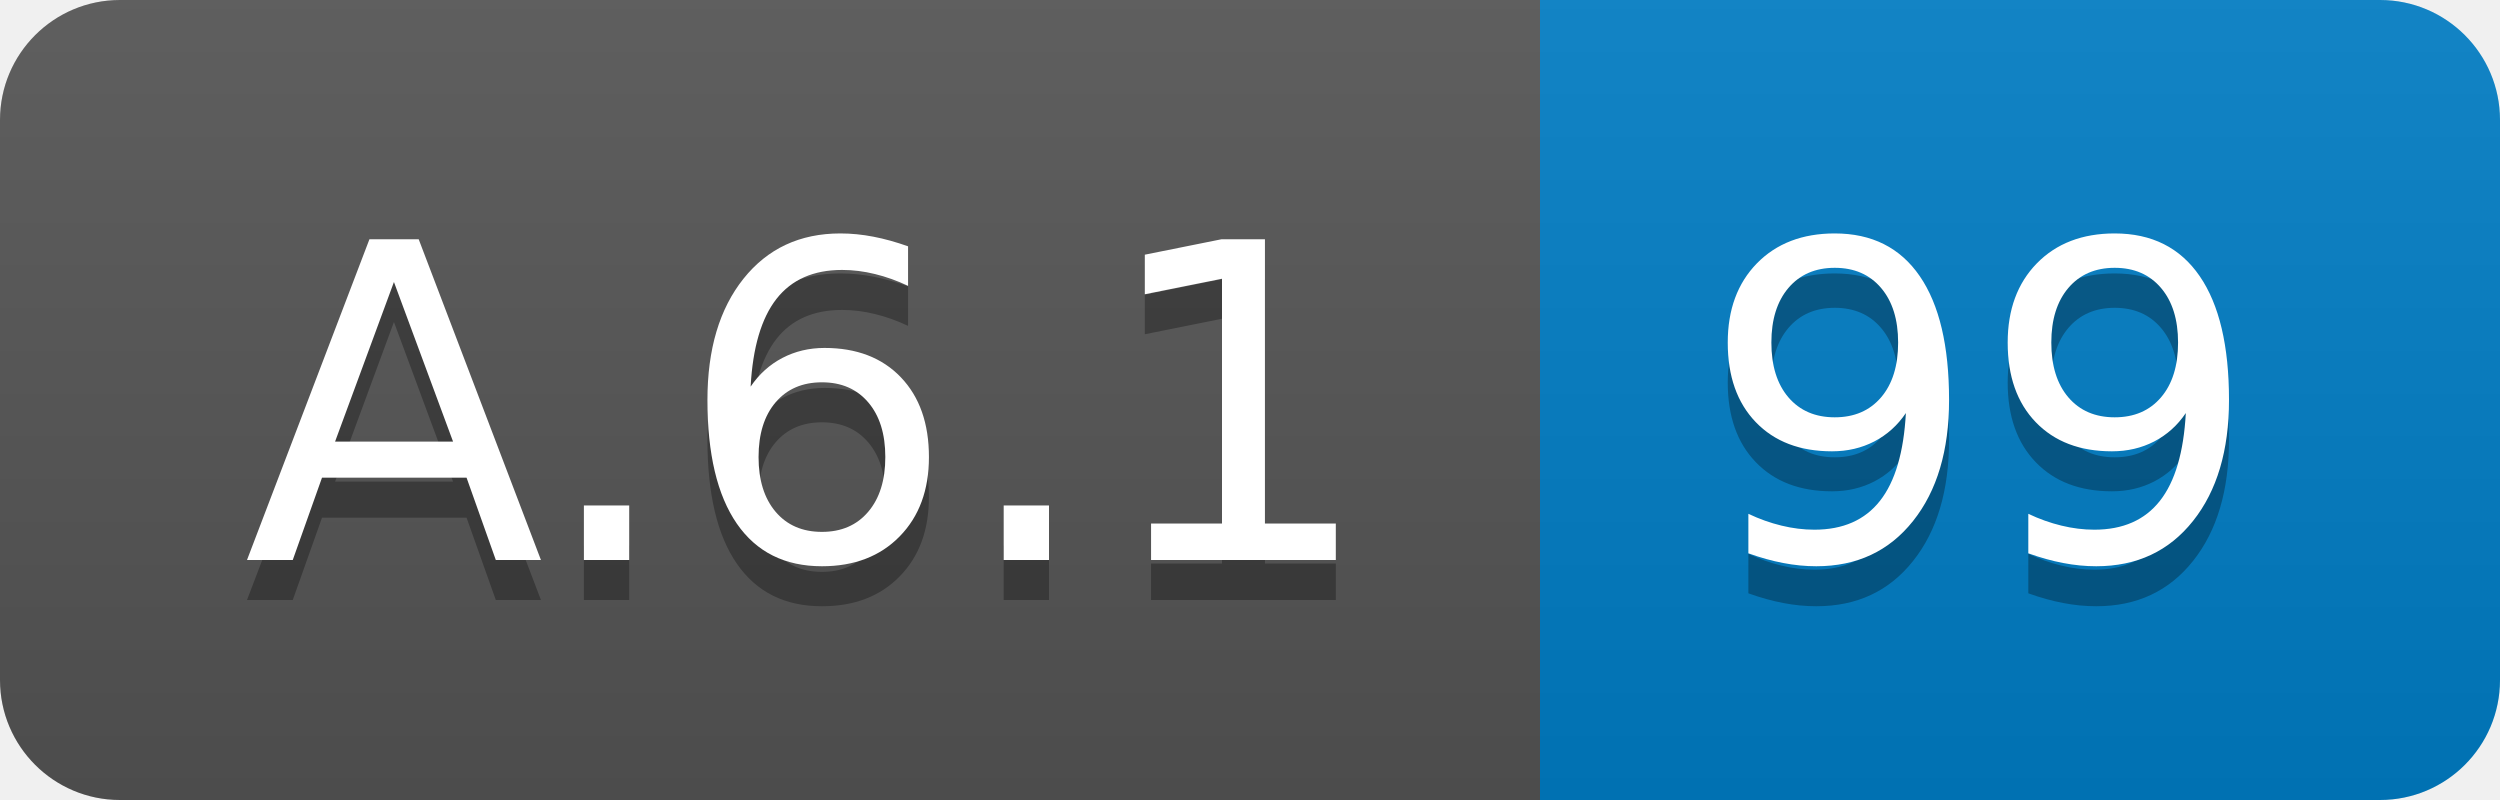
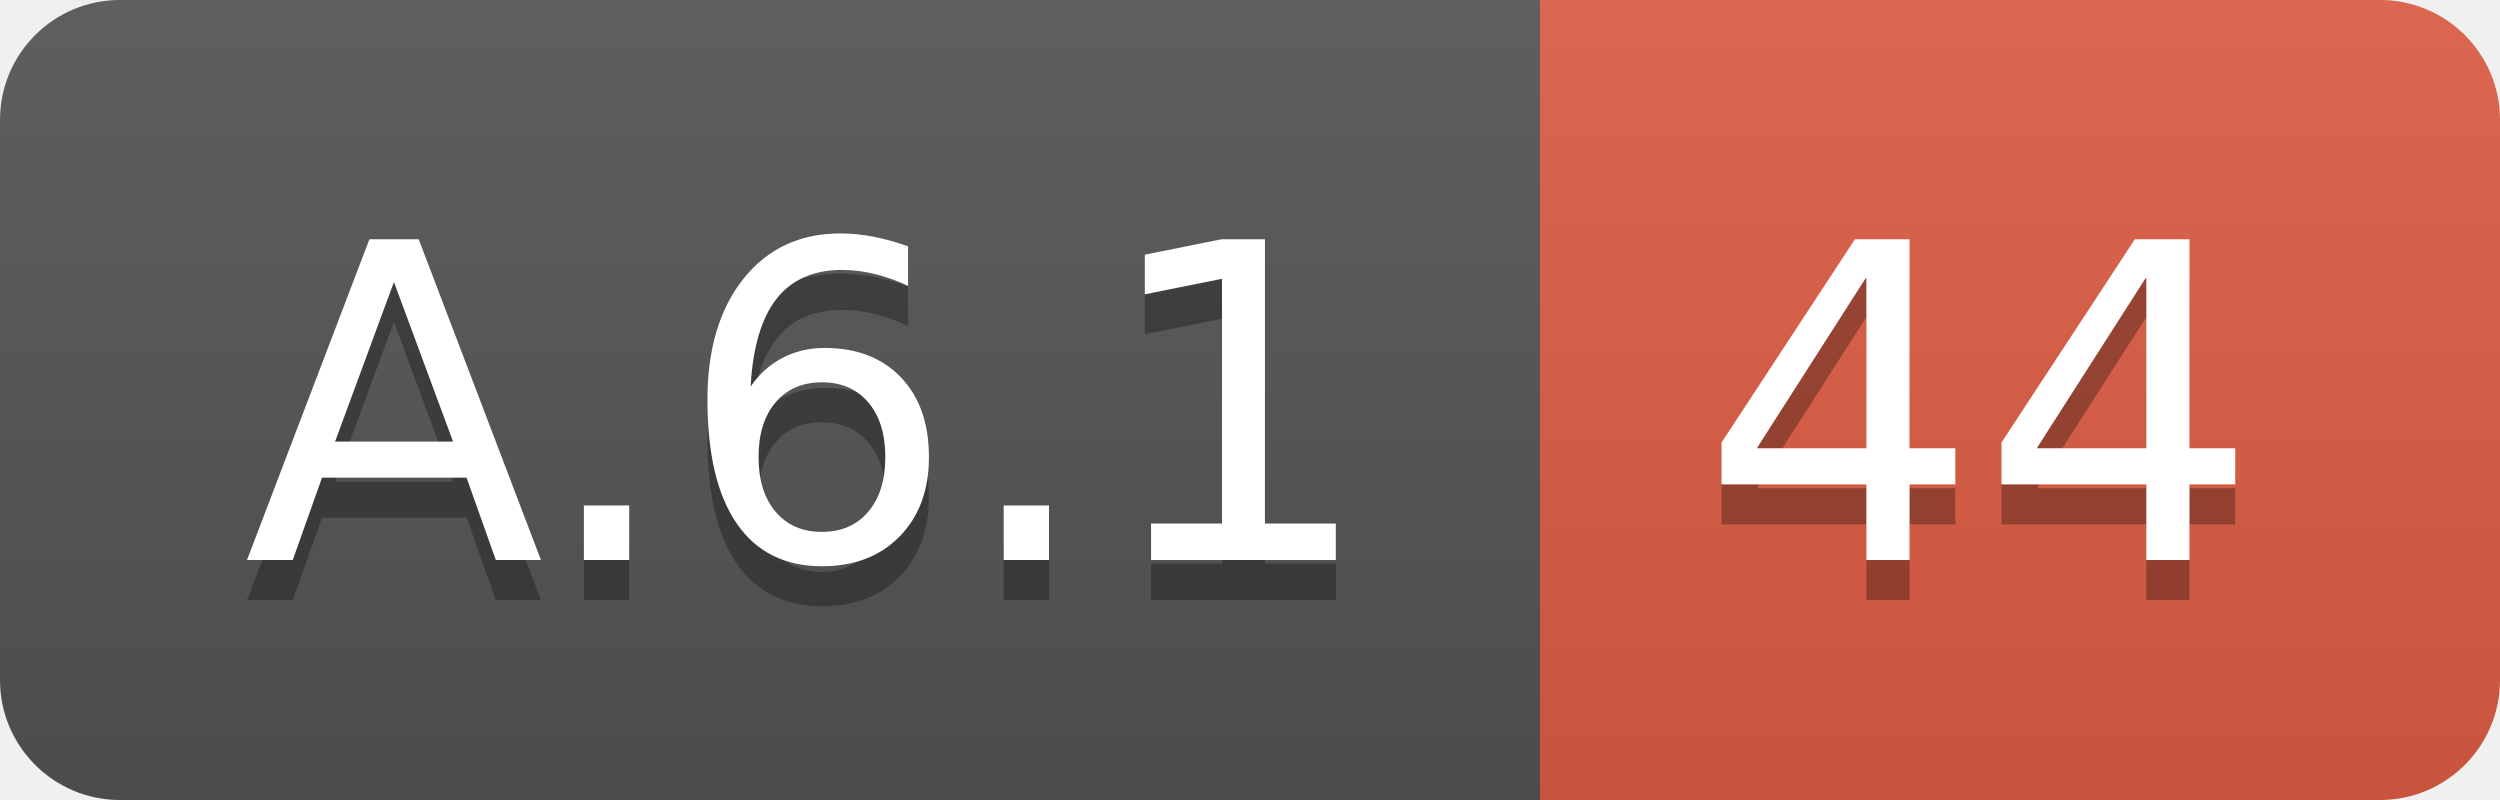
<svg xmlns="http://www.w3.org/2000/svg" width="62.5" height="20">
  <linearGradient id="smooth" x2="0" y2="100%">
    <stop offset="0" stop-color="#bbb" stop-opacity=".1" />
    <stop offset="1" stop-opacity=".1" />
  </linearGradient>
  <clipPath id="round">
    <rect width="62.5" height="20" rx="3" fill="#fff" />
  </clipPath>
  <g clip-path="url(#round)">
    <rect width="38.5" height="20" fill="#555" />
-     <rect x="38.5" width="24.0" height="20" fill="#007ec6" />
+     <rect x="38.5" width="24.0" height="20" fill="#e05d44" />
    <rect width="62.5" height="20" fill="url(#smooth)" />
  </g>
  <g fill="#fff" text-anchor="middle" font-family="DejaVu Sans,Verdana,Geneva,sans-serif" font-size="110">
    <text x="202.5" y="150" fill="#010101" fill-opacity=".3" transform="scale(0.1)" textLength="285.0" lengthAdjust="spacing">A.6.1</text>
    <text x="202.5" y="140" transform="scale(0.1)" textLength="285.0" lengthAdjust="spacing">A.6.1</text>
-     <text x="495.0" y="150" fill="#010101" fill-opacity=".3" transform="scale(0.1)" textLength="140.0" lengthAdjust="spacing">99</text>
-     <text x="495.0" y="140" transform="scale(0.1)" textLength="140.0" lengthAdjust="spacing">99</text>
+     <text x="495.0" y="150" fill="#010101" fill-opacity=".3" transform="scale(0.1)" textLength="140.0" lengthAdjust="spacing">44</text>
+     <text x="495.0" y="140" transform="scale(0.1)" textLength="140.0" lengthAdjust="spacing">44</text>
  </g>
</svg>
